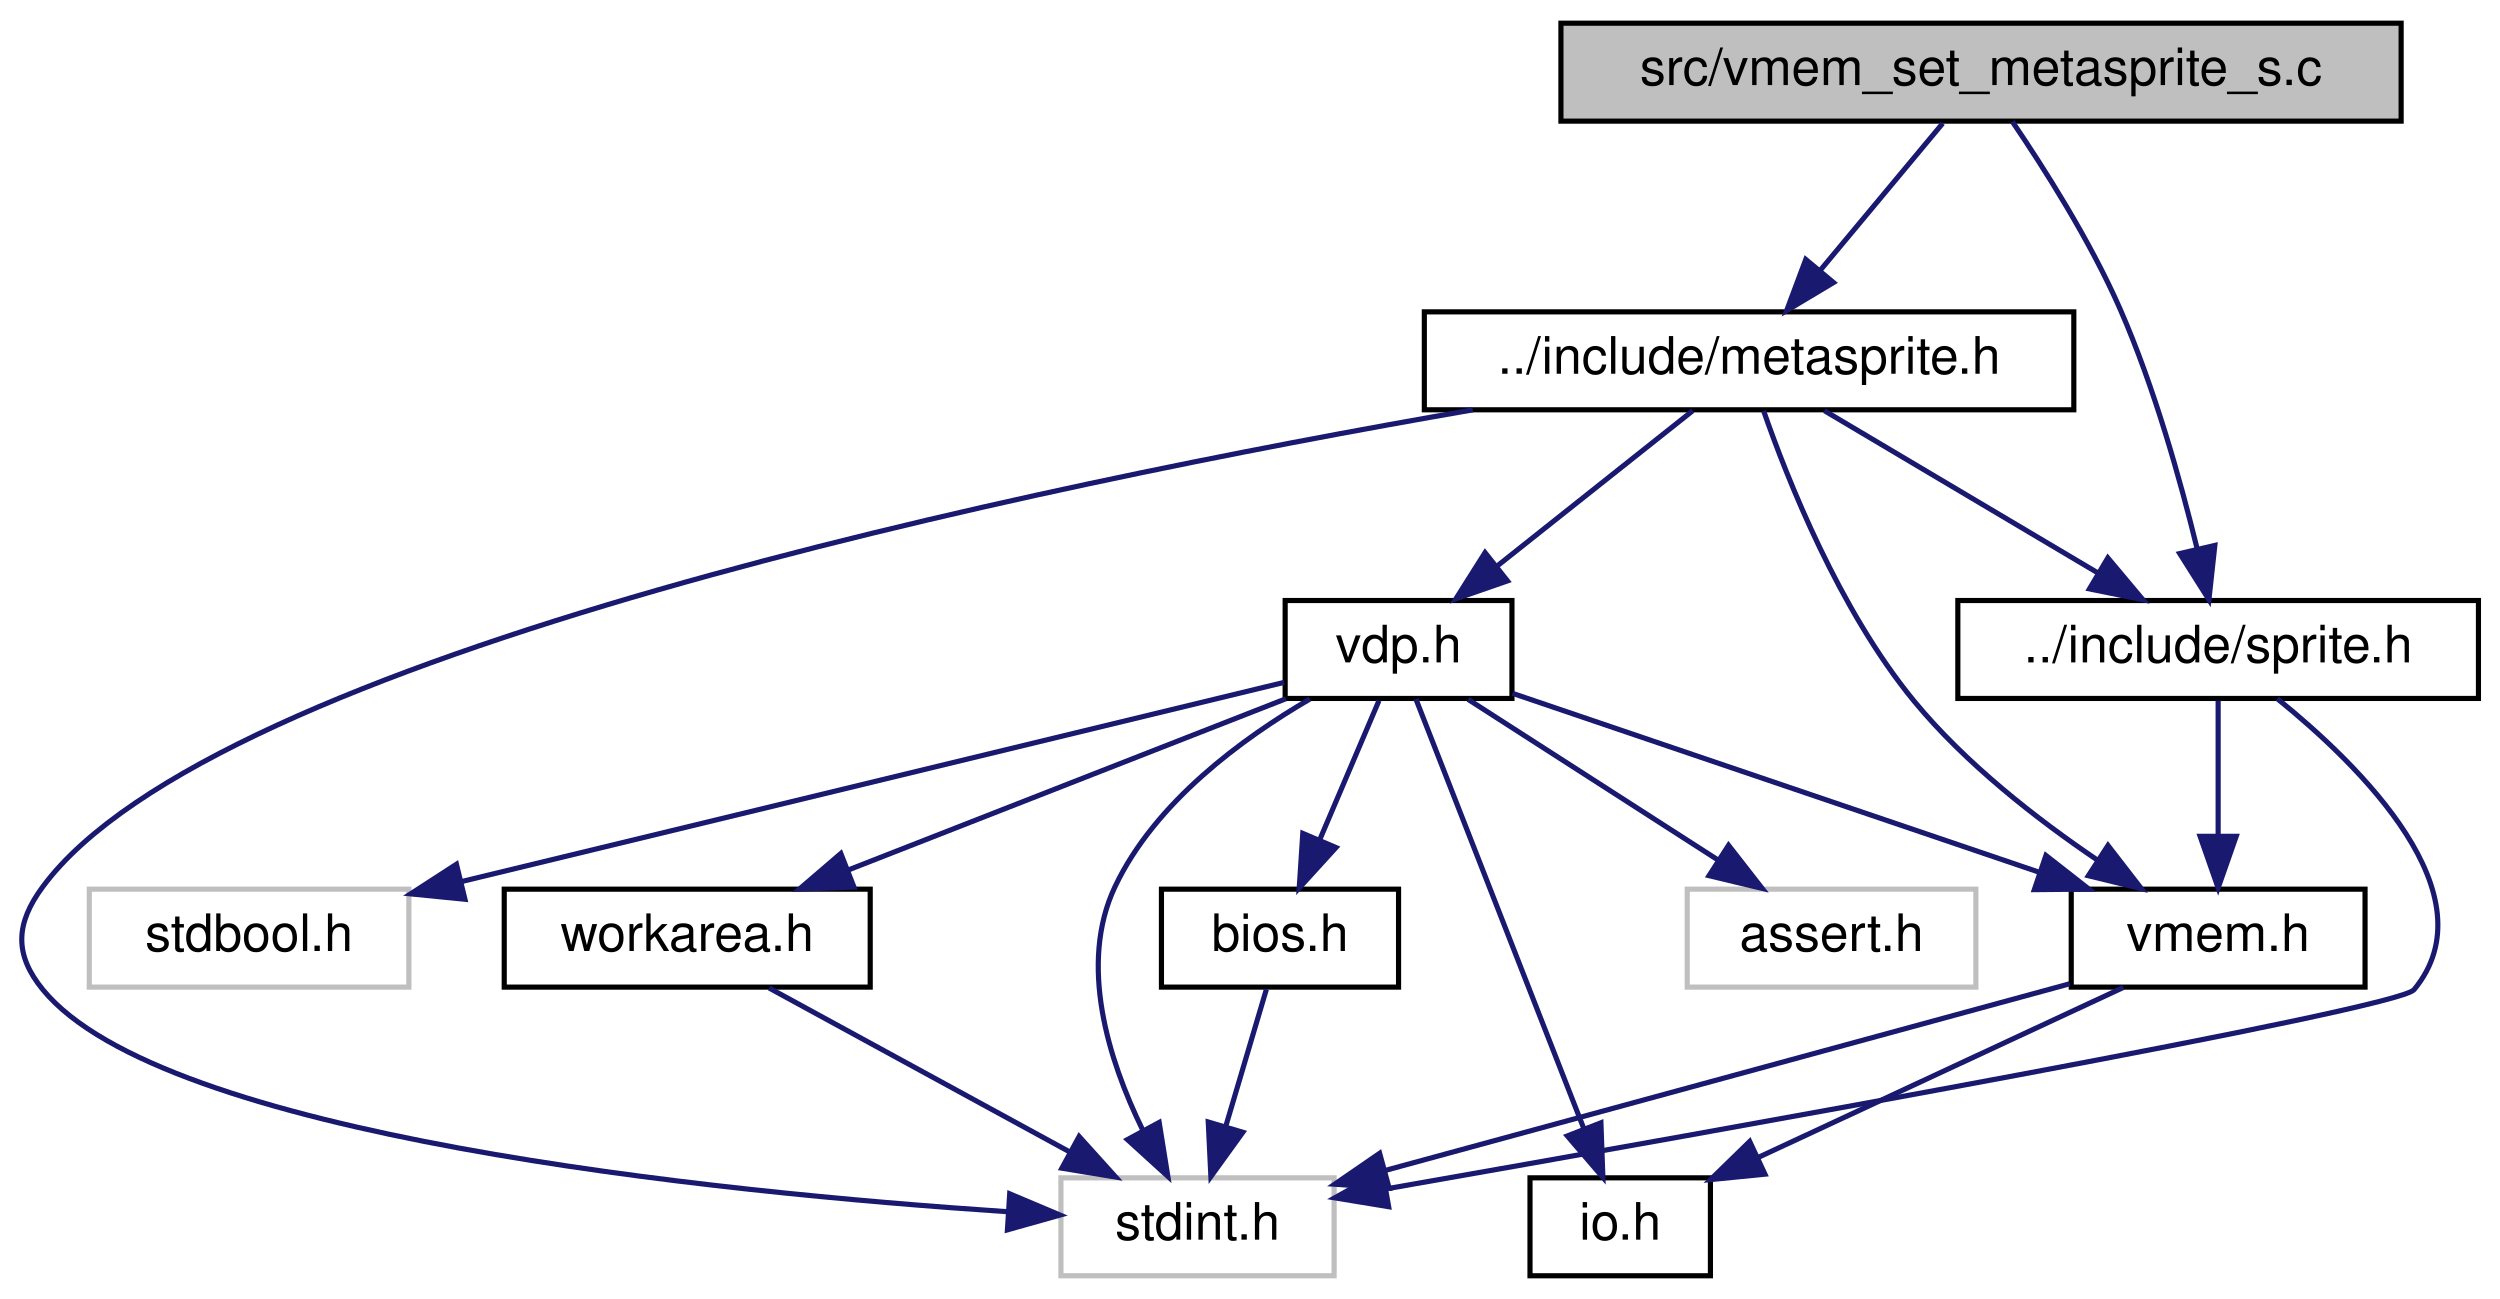
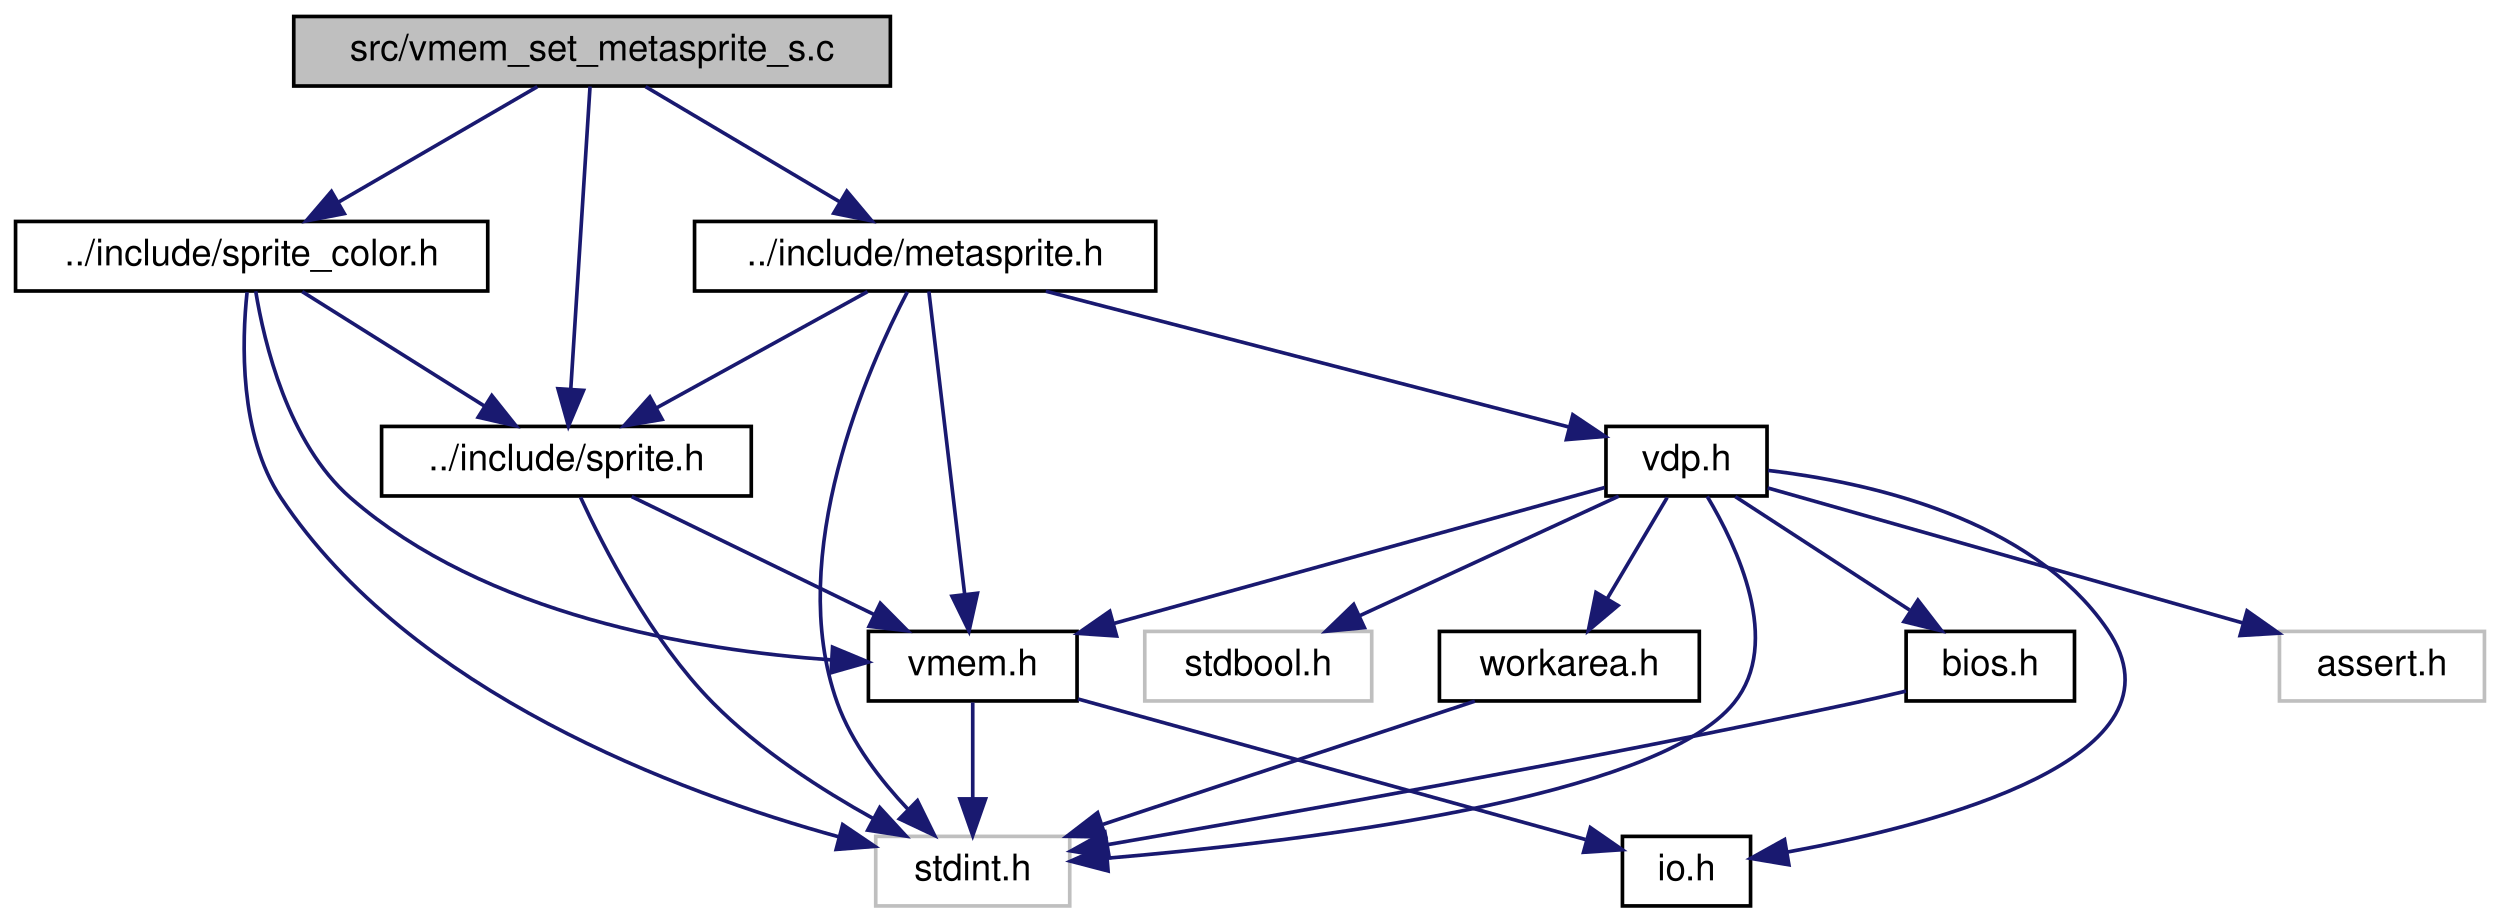
- <svg xmlns="http://www.w3.org/2000/svg" xmlns:xlink="http://www.w3.org/1999/xlink" width="485pt" height="252pt" viewBox="0.00 0.00 484.64 252.00">
+ <svg xmlns="http://www.w3.org/2000/svg" xmlns:xlink="http://www.w3.org/1999/xlink" width="683pt" height="252pt" viewBox="0.00 0.00 682.50 252.00">
  <g id="graph0" class="graph" transform="scale(1 1) rotate(0) translate(4 248)">
    <g id="node1" class="node">
      <g id="a_node1">
        <a xlink:title=" ">
-           <polygon fill="#bfbfbf" stroke="black" points="298.64,-224.5 298.64,-243.5 461.64,-243.5 461.64,-224.5 298.64,-224.5" />
-           <text text-anchor="middle" x="380.14" y="-231.5" font-family="Helvetica,sans-Serif" font-size="10.00">src/vmem_set_metasprite_s.c</text>
+           <polygon fill="#bfbfbf" stroke="black" points="76,-224.5 76,-243.5 239,-243.5 239,-224.5 76,-224.5" />
+           <text text-anchor="middle" x="157.5" y="-231.5" font-family="Helvetica,sans-Serif" font-size="10.00">src/vmem_set_metasprite_s.c</text>
        </a>
      </g>
    </g>
    <g id="node2" class="node">
      <g id="a_node2">
        <a xlink:href="sprite_8h.html" target="_top" xlink:title=" ">
-           <polygon fill="none" stroke="black" points="375.64,-112.5 375.64,-131.5 476.64,-131.5 476.64,-112.5 375.64,-112.5" />
-           <text text-anchor="middle" x="426.14" y="-119.5" font-family="Helvetica,sans-Serif" font-size="10.00">../include/sprite.h</text>
+           <polygon fill="none" stroke="black" points="100,-112.5 100,-131.5 201,-131.5 201,-112.5 100,-112.5" />
+           <text text-anchor="middle" x="150.5" y="-119.5" font-family="Helvetica,sans-Serif" font-size="10.00">../include/sprite.h</text>
        </a>
      </g>
    </g>
    <g id="edge1" class="edge">
-       <path fill="none" stroke="midnightblue" d="M386.22,-224.4C392.21,-215.59 401.3,-201.36 407.14,-188 413.77,-172.85 418.84,-154.73 422.08,-141.48" />
-       <polygon fill="midnightblue" stroke="midnightblue" points="425.5,-142.19 424.35,-131.66 418.69,-140.61 425.5,-142.19" />
+       <path fill="none" stroke="midnightblue" d="M156.95,-224.37C155.82,-206.62 153.22,-165.67 151.68,-141.6" />
+       <polygon fill="midnightblue" stroke="midnightblue" points="155.17,-141.35 151.05,-131.59 148.19,-141.79 155.17,-141.35" />
    </g>
    <g id="node6" class="node">
      <g id="a_node6">
-         <a xlink:href="metasprite_8h.html" target="_top" xlink:title=" ">
-           <polygon fill="none" stroke="black" points="272.14,-168.5 272.14,-187.5 398.14,-187.5 398.14,-168.5 272.14,-168.5" />
-           <text text-anchor="middle" x="335.14" y="-175.5" font-family="Helvetica,sans-Serif" font-size="10.00">../include/metasprite.h</text>
+         <a xlink:href="sprite__color_8h.html" target="_top" xlink:title=" ">
+           <polygon fill="none" stroke="black" points="0,-168.5 0,-187.5 129,-187.5 129,-168.5 0,-168.5" />
+           <text text-anchor="middle" x="64.5" y="-175.5" font-family="Helvetica,sans-Serif" font-size="10.00">../include/sprite_color.h</text>
        </a>
      </g>
    </g>
    <g id="edge6" class="edge">
-       <path fill="none" stroke="midnightblue" d="M372.71,-224.08C366.29,-216.38 356.83,-205.03 349.02,-195.65" />
-       <polygon fill="midnightblue" stroke="midnightblue" points="351.52,-193.19 342.43,-187.75 346.14,-197.67 351.52,-193.19" />
+       <path fill="none" stroke="midnightblue" d="M142.56,-224.32C127.91,-215.82 105.37,-202.73 88.26,-192.8" />
+       <polygon fill="midnightblue" stroke="midnightblue" points="89.81,-189.65 79.4,-187.65 86.3,-195.7 89.81,-189.65" />
+     </g>
+     <g id="node7" class="node">
+       <g id="a_node7">
+         <a xlink:href="metasprite_8h.html" target="_top" xlink:title=" ">
+           <polygon fill="none" stroke="black" points="185.5,-168.5 185.5,-187.5 311.5,-187.5 311.5,-168.5 185.5,-168.5" />
+           <text text-anchor="middle" x="248.5" y="-175.5" font-family="Helvetica,sans-Serif" font-size="10.00">../include/metasprite.h</text>
+         </a>
+       </g>
+     </g>
+     <g id="edge10" class="edge">
+       <path fill="none" stroke="midnightblue" d="M172.12,-224.32C186.45,-215.82 208.51,-202.73 225.25,-192.8" />
+       <polygon fill="midnightblue" stroke="midnightblue" points="227.1,-195.77 233.92,-187.65 223.53,-189.75 227.1,-195.77" />
    </g>
    <g id="node3" class="node">
      <g id="a_node3">
        <a xlink:title=" ">
-           <polygon fill="none" stroke="#bfbfbf" points="201.64,-0.5 201.64,-19.5 254.64,-19.5 254.64,-0.5 201.64,-0.5" />
-           <text text-anchor="middle" x="228.14" y="-7.5" font-family="Helvetica,sans-Serif" font-size="10.00">stdint.h</text>
+           <polygon fill="none" stroke="#bfbfbf" points="235,-0.5 235,-19.5 288,-19.5 288,-0.5 235,-0.5" />
+           <text text-anchor="middle" x="261.5" y="-7.5" font-family="Helvetica,sans-Serif" font-size="10.00">stdint.h</text>
        </a>
      </g>
    </g>
    <g id="edge2" class="edge">
-       <path fill="none" stroke="midnightblue" d="M437.63,-112.44C453.7,-99.45 479.3,-74.33 464.14,-56 460.95,-52.15 330.15,-28.82 264.68,-17.35" />
-       <polygon fill="midnightblue" stroke="midnightblue" points="265.22,-13.9 254.76,-15.62 264.01,-20.79 265.22,-13.9" />
+       <path fill="none" stroke="midnightblue" d="M154.35,-112.15C160.49,-98.78 173.56,-73.16 190.5,-56 203.2,-43.13 220.23,-32.18 234.43,-24.31" />
+       <polygon fill="midnightblue" stroke="midnightblue" points="236.1,-27.38 243.28,-19.58 232.81,-21.2 236.1,-27.38" />
    </g>
    <g id="node4" class="node">
      <g id="a_node4">
        <a xlink:href="vmem_8h.html" target="_top" xlink:title=" ">
-           <polygon fill="none" stroke="black" points="397.64,-56.5 397.64,-75.5 454.64,-75.5 454.64,-56.5 397.64,-56.5" />
-           <text text-anchor="middle" x="426.14" y="-63.5" font-family="Helvetica,sans-Serif" font-size="10.00">vmem.h</text>
+           <polygon fill="none" stroke="black" points="233,-56.5 233,-75.5 290,-75.5 290,-56.5 233,-56.5" />
+           <text text-anchor="middle" x="261.5" y="-63.5" font-family="Helvetica,sans-Serif" font-size="10.00">vmem.h</text>
        </a>
      </g>
    </g>
    <g id="edge3" class="edge">
-       <path fill="none" stroke="midnightblue" d="M426.14,-112.08C426.14,-105.01 426.14,-94.86 426.14,-85.99" />
-       <polygon fill="midnightblue" stroke="midnightblue" points="429.64,-85.75 426.14,-75.75 422.64,-85.75 429.64,-85.75" />
+       <path fill="none" stroke="midnightblue" d="M168.33,-112.32C186.22,-103.62 213.98,-90.12 234.55,-80.11" />
+       <polygon fill="midnightblue" stroke="midnightblue" points="236.25,-83.18 243.71,-75.65 233.19,-76.88 236.25,-83.18" />
    </g>
    <g id="edge4" class="edge">
-       <path fill="none" stroke="midnightblue" d="M397.35,-57.15C362.2,-47.56 302.72,-31.34 264.46,-20.91" />
-       <polygon fill="midnightblue" stroke="midnightblue" points="265.31,-17.51 254.74,-18.26 263.47,-24.26 265.31,-17.51" />
+       <path fill="none" stroke="midnightblue" d="M261.5,-56.08C261.5,-49.01 261.5,-38.86 261.5,-29.99" />
+       <polygon fill="midnightblue" stroke="midnightblue" points="265,-29.75 261.5,-19.75 258,-29.75 265,-29.75" />
    </g>
    <g id="node5" class="node">
      <g id="a_node5">
        <a xlink:href="io_8h.html" target="_top" xlink:title=" ">
-           <polygon fill="none" stroke="black" points="292.64,-0.5 292.64,-19.5 327.64,-19.5 327.64,-0.5 292.64,-0.5" />
-           <text text-anchor="middle" x="310.14" y="-7.5" font-family="Helvetica,sans-Serif" font-size="10.00">io.h</text>
+           <polygon fill="none" stroke="black" points="439,-0.5 439,-19.5 474,-19.5 474,-0.5 439,-0.5" />
+           <text text-anchor="middle" x="456.5" y="-7.5" font-family="Helvetica,sans-Serif" font-size="10.00">io.h</text>
        </a>
      </g>
    </g>
    <g id="edge5" class="edge">
-       <path fill="none" stroke="midnightblue" d="M407.76,-56.44C388.7,-47.57 358.71,-33.61 337,-23.5" />
-       <polygon fill="midnightblue" stroke="midnightblue" points="338.22,-20.21 327.67,-19.16 335.26,-26.56 338.22,-20.21" />
+       <path fill="none" stroke="midnightblue" d="M290.27,-57.03C327.59,-46.7 392.23,-28.8 428.94,-18.63" />
+       <polygon fill="midnightblue" stroke="midnightblue" points="430.24,-21.9 438.95,-15.86 428.37,-15.16 430.24,-21.9" />
    </g>
-     <g id="edge19" class="edge">
-       <path fill="none" stroke="midnightblue" d="M349.76,-168.32C364.09,-159.82 386.15,-146.73 402.89,-136.8" />
-       <polygon fill="midnightblue" stroke="midnightblue" points="404.74,-139.77 411.55,-131.65 401.17,-133.75 404.74,-139.77" />
+     <g id="edge8" class="edge">
+       <path fill="none" stroke="midnightblue" d="M78.32,-168.32C91.73,-159.9 112.32,-146.97 128.09,-137.07" />
+       <polygon fill="midnightblue" stroke="midnightblue" points="130.11,-139.94 136.72,-131.65 126.39,-134.01 130.11,-139.94" />
    </g>
    <g id="edge7" class="edge">
-       <path fill="none" stroke="midnightblue" d="M281.54,-168.49C196.62,-153.79 37.34,-120.85 4.14,-76 -1.15,-68.86 -1.49,-62.88 4.14,-56 27.39,-27.62 134,-16.76 191.36,-12.92" />
-       <polygon fill="midnightblue" stroke="midnightblue" points="191.7,-16.4 201.46,-12.28 191.26,-9.41 191.7,-16.4" />
+       <path fill="none" stroke="midnightblue" d="M63.25,-168.17C61.83,-154.81 61.04,-129.23 72.5,-112 107.87,-58.84 180.76,-31.56 224.97,-19.36" />
+       <polygon fill="midnightblue" stroke="midnightblue" points="225.97,-22.71 234.75,-16.77 224.19,-15.94 225.97,-22.71" />
    </g>
-     <g id="edge18" class="edge">
-       <path fill="none" stroke="midnightblue" d="M337.97,-168.28C342.56,-155.07 352.6,-129.68 367.14,-112 377.12,-99.87 390.97,-89.09 402.75,-81.12" />
-       <polygon fill="midnightblue" stroke="midnightblue" points="404.77,-83.98 411.25,-75.6 400.96,-78.11 404.77,-83.98" />
+     <g id="edge9" class="edge">
+       <path fill="none" stroke="midnightblue" d="M65.61,-168.43C67.89,-154.49 74.38,-126.95 91.5,-112 128.18,-79.97 185.15,-70.38 222.88,-67.71" />
+       <polygon fill="midnightblue" stroke="midnightblue" points="223.2,-71.19 232.98,-67.12 222.8,-64.21 223.2,-71.19" />
    </g>
-     <g id="node7" class="node">
-       <g id="a_node7">
+     <g id="edge23" class="edge">
+       <path fill="none" stroke="midnightblue" d="M232.75,-168.32C217.18,-159.74 193.12,-146.49 175.04,-136.52" />
+       <polygon fill="midnightblue" stroke="midnightblue" points="176.65,-133.42 166.21,-131.65 173.28,-139.55 176.65,-133.42" />
+     </g>
+     <g id="edge11" class="edge">
+       <path fill="none" stroke="midnightblue" d="M243.64,-168.26C233.06,-148.01 209.98,-96.52 224.5,-56 228.44,-45 236.36,-34.77 243.86,-26.85" />
+       <polygon fill="midnightblue" stroke="midnightblue" points="246.39,-29.27 251.06,-19.76 241.48,-24.28 246.39,-29.27" />
+     </g>
+     <g id="edge22" class="edge">
+       <path fill="none" stroke="midnightblue" d="M249.52,-168.37C251.62,-150.62 256.46,-109.67 259.3,-85.6" />
+       <polygon fill="midnightblue" stroke="midnightblue" points="262.79,-85.93 260.48,-75.59 255.84,-85.11 262.79,-85.93" />
+     </g>
+     <g id="node8" class="node">
+       <g id="a_node8">
        <a xlink:href="vdp_8h.html" target="_top" xlink:title=" ">
-           <polygon fill="none" stroke="black" points="245.14,-112.5 245.14,-131.5 289.14,-131.5 289.14,-112.5 245.14,-112.5" />
-           <text text-anchor="middle" x="267.14" y="-119.5" font-family="Helvetica,sans-Serif" font-size="10.00">vdp.h</text>
+           <polygon fill="none" stroke="black" points="434.5,-112.5 434.5,-131.5 478.5,-131.5 478.5,-112.5 434.5,-112.5" />
+           <text text-anchor="middle" x="456.5" y="-119.5" font-family="Helvetica,sans-Serif" font-size="10.00">vdp.h</text>
        </a>
      </g>
    </g>
-     <g id="edge8" class="edge">
-       <path fill="none" stroke="midnightblue" d="M324.21,-168.32C313.96,-160.18 298.42,-147.84 286.14,-138.09" />
-       <polygon fill="midnightblue" stroke="midnightblue" points="288.27,-135.31 278.26,-131.83 283.92,-140.79 288.27,-135.31" />
+     <g id="edge12" class="edge">
+       <path fill="none" stroke="midnightblue" d="M281.46,-168.44C320.68,-158.26 385.73,-141.37 424.52,-131.3" />
+       <polygon fill="midnightblue" stroke="midnightblue" points="425.45,-134.68 434.25,-128.78 423.69,-127.9 425.45,-134.68" />
    </g>
-     <g id="edge11" class="edge">
-       <path fill="none" stroke="midnightblue" d="M249.94,-112.39C236.89,-104.79 219.9,-92.39 212.14,-76 205,-60.94 210.88,-42.35 217.44,-28.91" />
-       <polygon fill="midnightblue" stroke="midnightblue" points="220.7,-30.25 222.38,-19.79 214.54,-26.92 220.7,-30.25" />
+     <g id="edge15" class="edge">
+       <path fill="none" stroke="midnightblue" d="M462.16,-112.38C470.26,-98.85 482.8,-72.48 469.5,-56 448.4,-29.85 352.3,-18.14 298.41,-13.56" />
+       <polygon fill="midnightblue" stroke="midnightblue" points="298.48,-10.05 288.23,-12.73 297.92,-17.03 298.48,-10.05" />
    </g>
-     <g id="edge13" class="edge">
-       <path fill="none" stroke="midnightblue" d="M289.25,-113.49C315.73,-104.5 360.42,-89.32 391.5,-78.76" />
-       <polygon fill="midnightblue" stroke="midnightblue" points="392.73,-82.04 401.08,-75.51 390.48,-75.41 392.73,-82.04" />
+     <g id="edge17" class="edge">
+       <path fill="none" stroke="midnightblue" d="M434.13,-114.81C401.39,-105.74 339.97,-88.73 299.92,-77.64" />
+       <polygon fill="midnightblue" stroke="midnightblue" points="300.8,-74.25 290.22,-74.95 298.93,-81 300.8,-74.25" />
    </g>
-     <g id="edge12" class="edge">
-       <path fill="none" stroke="midnightblue" d="M270.51,-112.37C277.51,-94.46 293.75,-52.92 303.12,-28.95" />
-       <polygon fill="midnightblue" stroke="midnightblue" points="306.4,-30.18 306.78,-19.59 299.88,-27.63 306.4,-30.18" />
-     </g>
-     <g id="node8" class="node">
-       <g id="a_node8">
-         <a xlink:title=" ">
-           <polygon fill="none" stroke="#bfbfbf" points="323.14,-56.5 323.14,-75.5 379.14,-75.5 379.14,-56.5 323.14,-56.5" />
-           <text text-anchor="middle" x="351.14" y="-63.5" font-family="Helvetica,sans-Serif" font-size="10.00">assert.h</text>
-         </a>
-       </g>
-     </g>
-     <g id="edge9" class="edge">
-       <path fill="none" stroke="midnightblue" d="M280.63,-112.32C293.74,-103.9 313.85,-90.97 329.25,-81.07" />
-       <polygon fill="midnightblue" stroke="midnightblue" points="331.16,-84.01 337.68,-75.65 327.37,-78.12 331.16,-84.01" />
+     <g id="edge16" class="edge">
+       <path fill="none" stroke="midnightblue" d="M478.8,-119.48C505.94,-116.3 550.71,-106.46 571.5,-76 595.35,-41.06 525.13,-22.73 484.02,-15.21" />
+       <polygon fill="midnightblue" stroke="midnightblue" points="484.48,-11.73 474.03,-13.49 483.29,-18.63 484.48,-11.73" />
    </g>
    <g id="node9" class="node">
      <g id="a_node9">
        <a xlink:title=" ">
-           <polygon fill="none" stroke="#bfbfbf" points="13.14,-56.5 13.14,-75.5 75.14,-75.5 75.14,-56.5 13.14,-56.5" />
-           <text text-anchor="middle" x="44.14" y="-63.5" font-family="Helvetica,sans-Serif" font-size="10.00">stdbool.h</text>
+           <polygon fill="none" stroke="#bfbfbf" points="618.5,-56.5 618.5,-75.5 674.5,-75.5 674.5,-56.5 618.5,-56.5" />
+           <text text-anchor="middle" x="646.5" y="-63.5" font-family="Helvetica,sans-Serif" font-size="10.00">assert.h</text>
        </a>
      </g>
    </g>
-     <g id="edge10" class="edge">
-       <path fill="none" stroke="midnightblue" d="M244.94,-115.62C207.79,-106.63 132.45,-88.39 85.36,-76.98" />
-       <polygon fill="midnightblue" stroke="midnightblue" points="86.02,-73.54 75.48,-74.59 84.37,-80.34 86.02,-73.54" />
+     <g id="edge13" class="edge">
+       <path fill="none" stroke="midnightblue" d="M478.67,-114.7C510.48,-105.66 569.52,-88.88 608.41,-77.83" />
+       <polygon fill="midnightblue" stroke="midnightblue" points="609.65,-81.11 618.32,-75.01 607.74,-74.38 609.65,-81.11" />
    </g>
    <g id="node10" class="node">
      <g id="a_node10">
-         <a xlink:href="bios_8h.html" target="_top" xlink:title=" ">
-           <polygon fill="none" stroke="black" points="221.14,-56.5 221.14,-75.5 267.14,-75.5 267.14,-56.5 221.14,-56.5" />
-           <text text-anchor="middle" x="244.14" y="-63.5" font-family="Helvetica,sans-Serif" font-size="10.00">bios.h</text>
+         <a xlink:title=" ">
+           <polygon fill="none" stroke="#bfbfbf" points="308.5,-56.5 308.5,-75.5 370.5,-75.5 370.5,-56.5 308.5,-56.5" />
+           <text text-anchor="middle" x="339.5" y="-63.5" font-family="Helvetica,sans-Serif" font-size="10.00">stdbool.h</text>
        </a>
      </g>
    </g>
    <g id="edge14" class="edge">
-       <path fill="none" stroke="midnightblue" d="M263.34,-112.08C260.23,-104.77 255.72,-94.18 251.85,-85.1" />
-       <polygon fill="midnightblue" stroke="midnightblue" points="255,-83.58 247.87,-75.75 248.56,-86.32 255,-83.58" />
+       <path fill="none" stroke="midnightblue" d="M437.96,-112.44C418.88,-103.64 388.93,-89.81 367.06,-79.72" />
+       <polygon fill="midnightblue" stroke="midnightblue" points="368.5,-76.53 357.95,-75.52 365.57,-82.88 368.5,-76.53" />
    </g>
    <g id="node11" class="node">
      <g id="a_node11">
-         <a xlink:href="workarea_8h.html" target="_top" xlink:title=" ">
-           <polygon fill="none" stroke="black" points="93.64,-56.5 93.64,-75.5 164.64,-75.5 164.64,-56.5 93.64,-56.5" />
-           <text text-anchor="middle" x="129.14" y="-63.5" font-family="Helvetica,sans-Serif" font-size="10.00">workarea.h</text>
+         <a xlink:href="bios_8h.html" target="_top" xlink:title=" ">
+           <polygon fill="none" stroke="black" points="516.5,-56.5 516.5,-75.5 562.5,-75.5 562.5,-56.5 516.5,-56.5" />
+           <text text-anchor="middle" x="539.5" y="-63.5" font-family="Helvetica,sans-Serif" font-size="10.00">bios.h</text>
        </a>
      </g>
    </g>
-     <g id="edge16" class="edge">
-       <path fill="none" stroke="midnightblue" d="M245.27,-112.44C222.36,-103.48 186.16,-89.31 160.27,-79.18" />
-       <polygon fill="midnightblue" stroke="midnightblue" points="161.49,-75.9 150.9,-75.52 158.94,-82.42 161.49,-75.9" />
+     <g id="edge18" class="edge">
+       <path fill="none" stroke="midnightblue" d="M469.84,-112.32C482.66,-103.98 502.28,-91.21 517.44,-81.35" />
+       <polygon fill="midnightblue" stroke="midnightblue" points="519.72,-84.04 526.2,-75.65 515.91,-78.17 519.72,-84.04" />
    </g>
-     <g id="edge15" class="edge">
-       <path fill="none" stroke="midnightblue" d="M241.5,-56.08C239.35,-48.85 236.26,-38.41 233.59,-29.4" />
-       <polygon fill="midnightblue" stroke="midnightblue" points="236.93,-28.34 230.73,-19.75 230.22,-30.33 236.93,-28.34" />
+     <g id="node12" class="node">
+       <g id="a_node12">
+         <a xlink:href="workarea_8h.html" target="_top" xlink:title=" ">
+           <polygon fill="none" stroke="black" points="389,-56.5 389,-75.5 460,-75.5 460,-56.5 389,-56.5" />
+           <text text-anchor="middle" x="424.5" y="-63.5" font-family="Helvetica,sans-Serif" font-size="10.00">workarea.h</text>
+         </a>
+       </g>
    </g>
-     <g id="edge17" class="edge">
-       <path fill="none" stroke="midnightblue" d="M145.04,-56.32C160.78,-47.74 185.08,-34.49 203.35,-24.52" />
-       <polygon fill="midnightblue" stroke="midnightblue" points="205.17,-27.52 212.27,-19.65 201.82,-21.37 205.17,-27.52" />
+     <g id="edge20" class="edge">
+       <path fill="none" stroke="midnightblue" d="M451.22,-112.08C446.79,-104.61 440.34,-93.72 434.88,-84.52" />
+       <polygon fill="midnightblue" stroke="midnightblue" points="437.79,-82.57 429.69,-75.75 431.77,-86.14 437.79,-82.57" />
+     </g>
+     <g id="edge19" class="edge">
+       <path fill="none" stroke="midnightblue" d="M516.45,-59.19C511.84,-58.09 507.02,-56.97 502.5,-56 430.54,-40.54 345.83,-25.43 298.43,-17.26" />
+       <polygon fill="midnightblue" stroke="midnightblue" points="298.79,-13.77 288.34,-15.52 297.6,-20.67 298.79,-13.77" />
+     </g>
+     <g id="edge21" class="edge">
+       <path fill="none" stroke="midnightblue" d="M398.67,-56.44C371.25,-47.36 327.72,-32.94 297.07,-22.78" />
+       <polygon fill="midnightblue" stroke="midnightblue" points="297.8,-19.34 287.21,-19.52 295.6,-25.98 297.8,-19.34" />
    </g>
  </g>
</svg>
